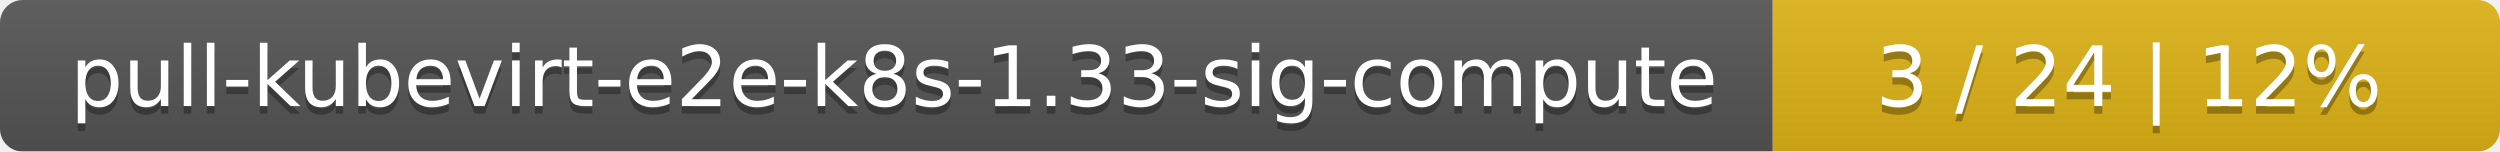
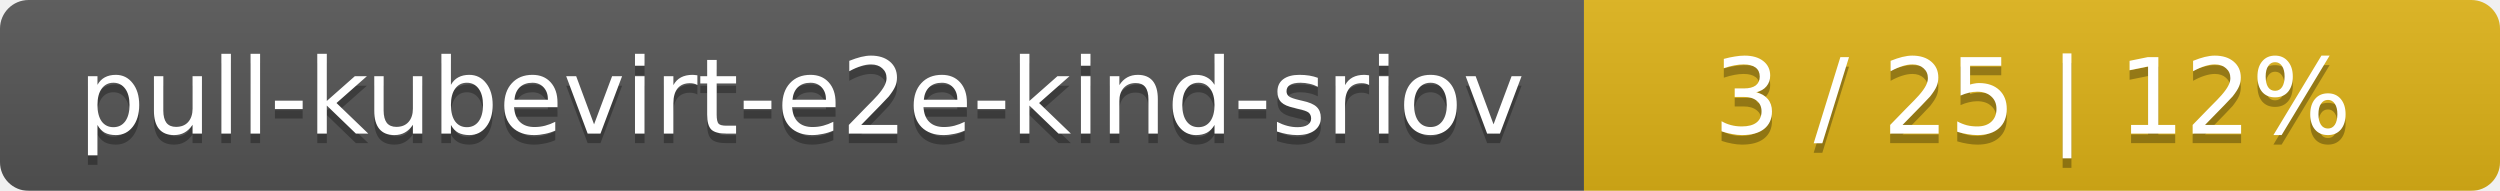
- <svg xmlns="http://www.w3.org/2000/svg" width="330" height="20">
+ <svg xmlns="http://www.w3.org/2000/svg" width="262" height="20">
  <linearGradient id="smooth" x2="0" y2="100%">
    <stop offset="0" stop-color="#bbb" stop-opacity=".1" />
    <stop offset="1" stop-opacity=".1" />
  </linearGradient>
  <mask id="round">
-     <rect width="330" height="20" rx="3" fill="#fff" />
+     <rect width="262" height="20" rx="3" fill="#fff" />
  </mask>
  <g mask="url(#round)">
-     <rect width="234" height="20" fill="#555" />
-     <rect x="234" width="96" height="20" fill="#dfb317" />
-     <rect width="330" height="20" fill="url(#smooth)" />
+     <rect width="166" height="20" fill="#555" />
+     <rect x="166" width="96" height="20" fill="#dfb317" />
+     <rect width="262" height="20" fill="url(#smooth)" />
  </g>
  <g fill="#fff" text-anchor="middle" font-family="DejaVu Sans,Verdana,Geneva,sans-serif" font-size="11">
-     <text x="118" y="15" fill="#010101" fill-opacity=".3">pull-kubevirt-e2e-k8s-1.33-sig-compute</text>
-     <text x="118" y="14">pull-kubevirt-e2e-k8s-1.33-sig-compute</text>
-     <text x="281" y="15" fill="#010101" fill-opacity=".3">3 / 24    |    12%</text>
-     <text x="281" y="14">3 / 24    |    12%</text>
+     <text x="84" y="15" fill="#010101" fill-opacity=".3">pull-kubevirt-e2e-kind-sriov</text>
+     <text x="84" y="14">pull-kubevirt-e2e-kind-sriov</text>
+     <text x="213" y="15" fill="#010101" fill-opacity=".3">3 / 25    |    12%</text>
+     <text x="213" y="14">3 / 25    |    12%</text>
  </g>
</svg>
